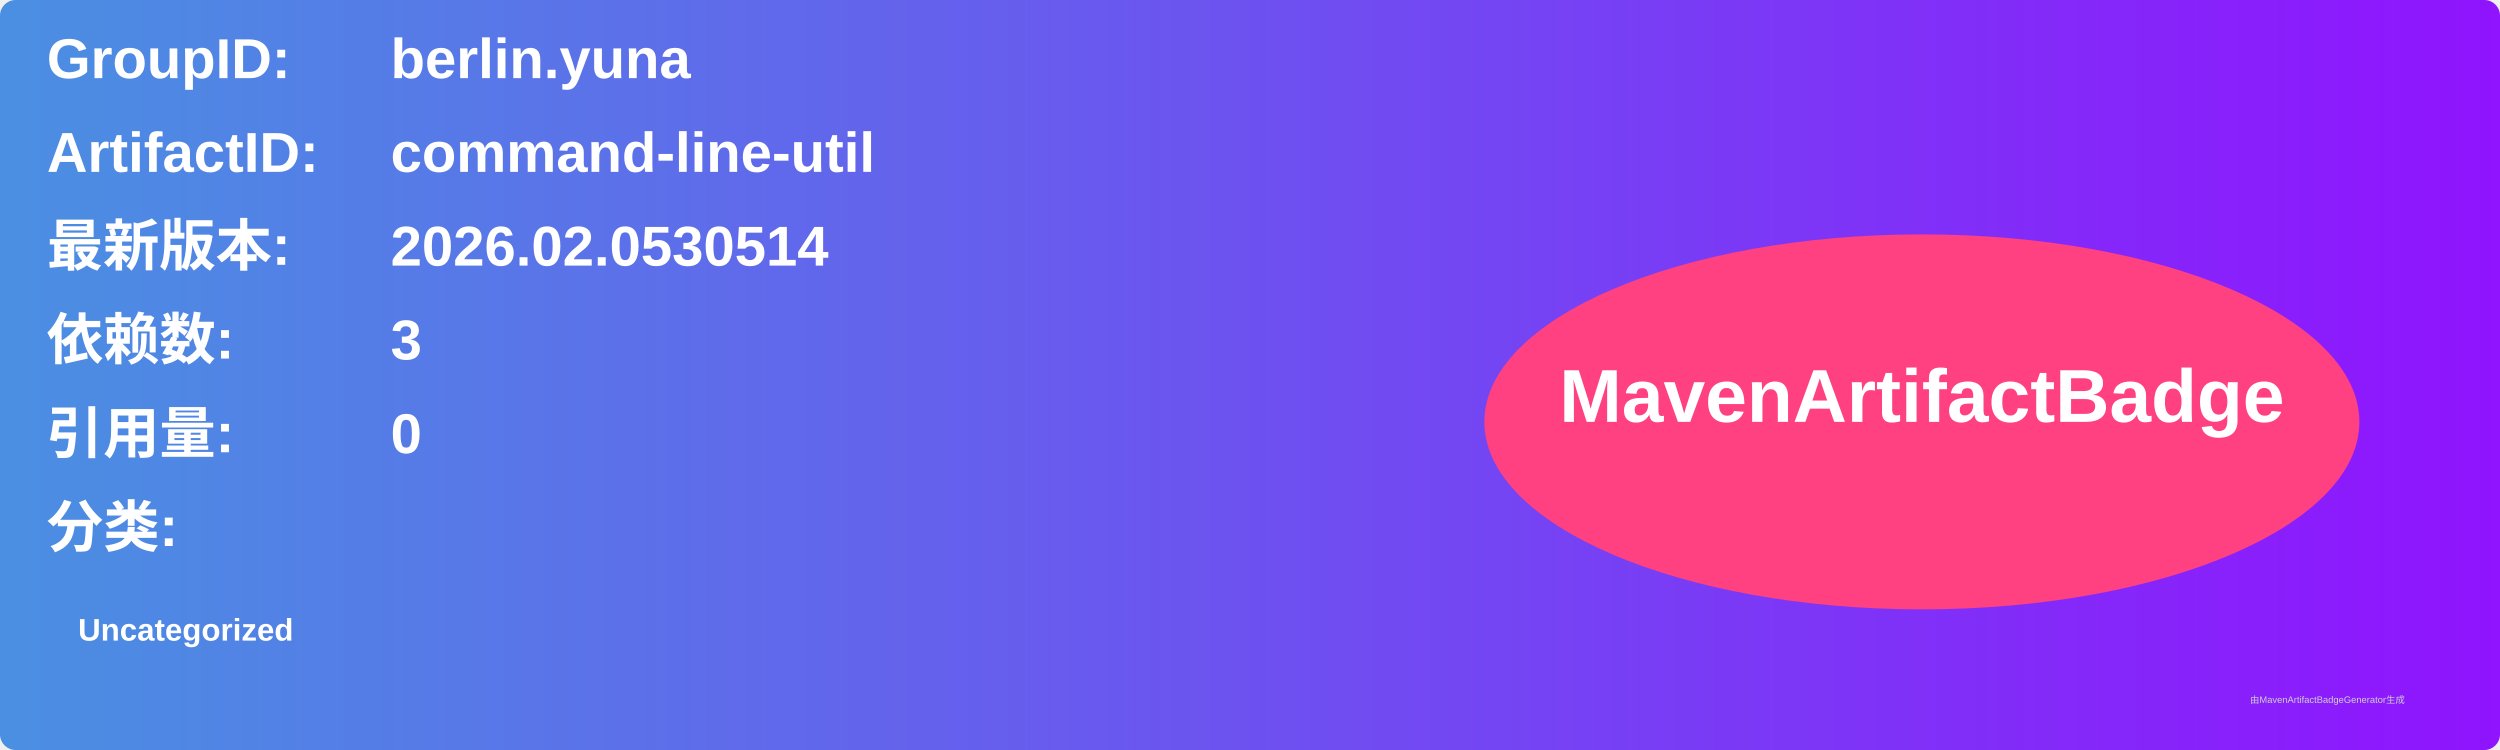
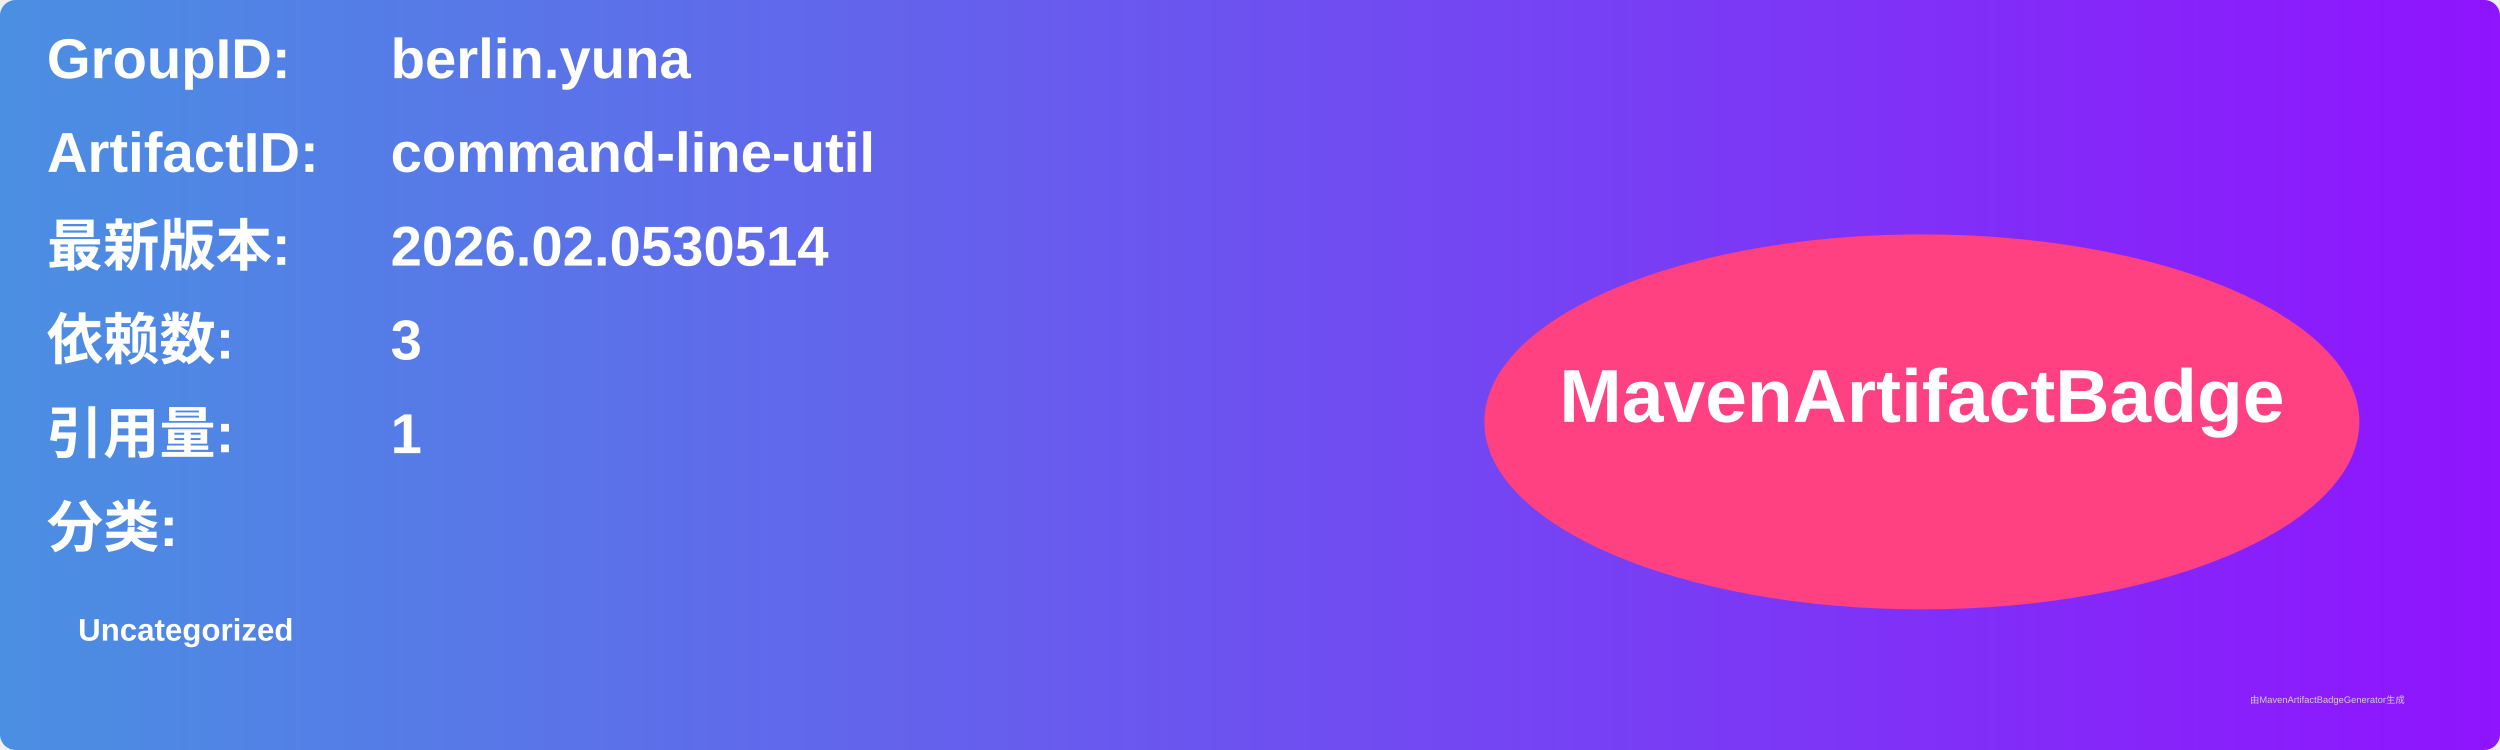
<svg xmlns="http://www.w3.org/2000/svg" width="800" height="240" viewBox="0 0 800 240">
  <linearGradient id="grad" x1="0%" y1="0%" x2="100%" y2="0%">
    <stop offset="0%" stop-color="#4a90e2" />
    <stop offset="100%" stop-color="#9013fe" />
  </linearGradient>
  <rect width="100%" height="100%" rx="5" ry="5" fill="url(#grad)" />
  <g transform="translate(15, 15)">
    <text x="0" y="10" font-family="Arial" font-size="18" fill="white" font-weight="bold" width="260">GroupID:</text>
    <text x="110" y="10" font-family="Arial" font-size="18" fill="white" font-weight="bold" width="460">berlin.yuna</text>
    <text x="0" y="40" font-family="Arial" font-size="18" fill="white" font-weight="bold" width="260">ArtifactID:</text>
    <text x="110" y="40" font-family="Arial" font-size="18" fill="white" font-weight="bold" width="460">command-line-util</text>
    <text x="0" y="70" font-family="Arial" font-size="18" fill="white" font-weight="bold">最新版本:</text>
    <text x="110" y="70" font-family="Arial" font-size="18" fill="white" font-weight="bold">
      <tspan font-weight="bold">2026.02.0530514</tspan>
    </text>
    <text x="0" y="100" font-family="Arial" font-size="18" fill="white" font-weight="bold">依赖数: </text>
    <text x="110" y="100" font-family="Arial" font-size="18" fill="white">
      <tspan font-weight="bold">3</tspan>
    </text>
    <text x="0" y="130" font-family="Arial" font-size="18" fill="white" font-weight="bold">引用量: </text>
    <text x="110" y="130" font-family="Arial" font-size="18" fill="white">
-       <tspan font-weight="bold">0</tspan>
+       <tspan font-weight="bold">1</tspan>
    </text>
    <text x="0" y="160" font-family="Arial" font-size="18" fill="white" font-weight="bold">分类:</text>
    <text x="10" y="190" font-family="Arial" font-size="10" fill="white">
      <tspan font-weight="bold">Uncategorized</tspan>
    </text>
    <ellipse cx="600" cy="120" rx="140" ry="60" fill="#ff4081" />
    <text x="600" y="120" text-anchor="middle" font-family="Arial" font-size="24" fill="white" font-weight="bold">MavenArtifactBadge</text>
  </g>
  <text x="720" y="225" font-family="Arial" font-size="3" fill="#d0d0d0">由MavenArtifactBadgeGenerator生成</text>
</svg>
